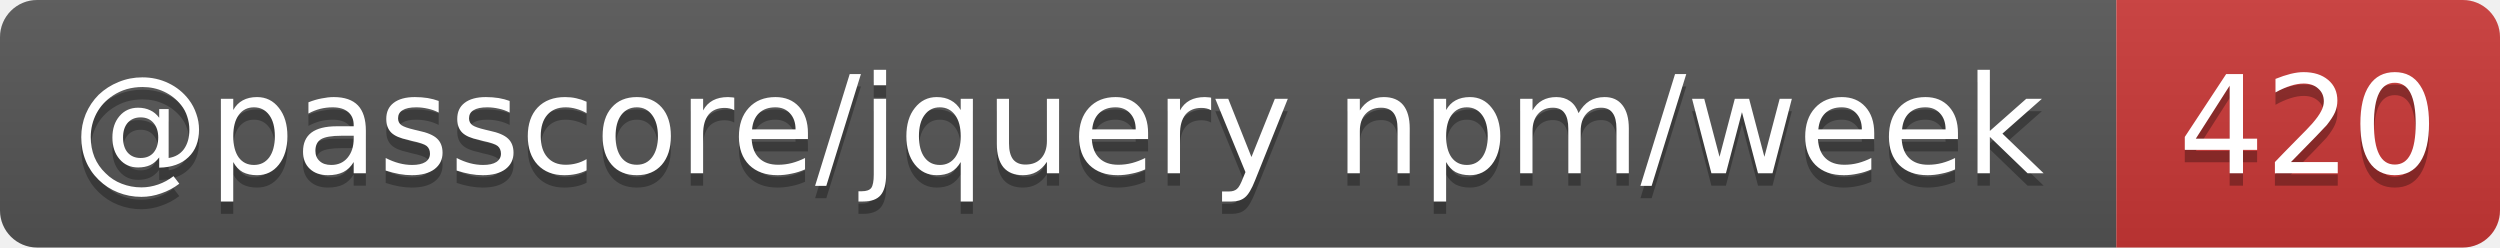
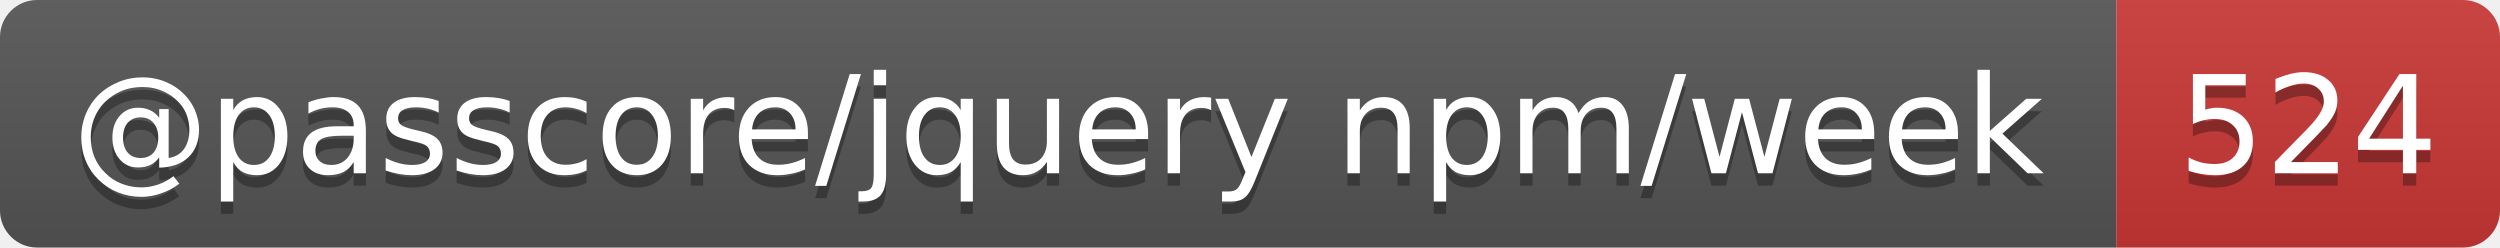
- <svg xmlns="http://www.w3.org/2000/svg" width="202" height="20" role="img" aria-label="@passcore/jquery npm/week: 420">
+ <svg xmlns="http://www.w3.org/2000/svg" width="202" height="20" role="img" aria-label="@passcore/jquery npm/week: 524">
  <linearGradient id="s" x2="0" y2="100%">
    <stop offset="0" stop-color="#bbb" stop-opacity=".1" />
    <stop offset="1" stop-opacity=".1" />
  </linearGradient>
  <clipPath id="r">
    <rect width="202" height="20" rx="3" fill="#fff" />
  </clipPath>
  <g clip-path="url(#r)">
    <rect width="171" height="20" fill="#555" />
    <rect x="171" width="31" height="20" fill="#cb3837" />
    <rect width="202" height="20" fill="url(#s)" />
  </g>
  <g fill="#fff" text-anchor="middle" font-family="Verdana,Geneva,DejaVu Sans,sans-serif" text-rendering="geometricPrecision" font-size="11">
    <text aria-hidden="true" x="85.5" y="15" fill="#010101" fill-opacity=".3" textLength="161.1">@passcore/jquery npm/week</text>
-     <text aria-hidden="true" x="186.5" y="15" fill="#010101" fill-opacity=".3" textLength="21">420</text>
+     <text aria-hidden="true" x="186.5" y="15" fill="#010101" fill-opacity=".3" textLength="21">524</text>
    <text x="85.5" y="14" textLength="161.1">@passcore/jquery npm/week</text>
-     <text x="186.5" y="14" textLength="21">420</text>
+     <text x="186.5" y="14" textLength="21">524</text>
  </g>
</svg>
